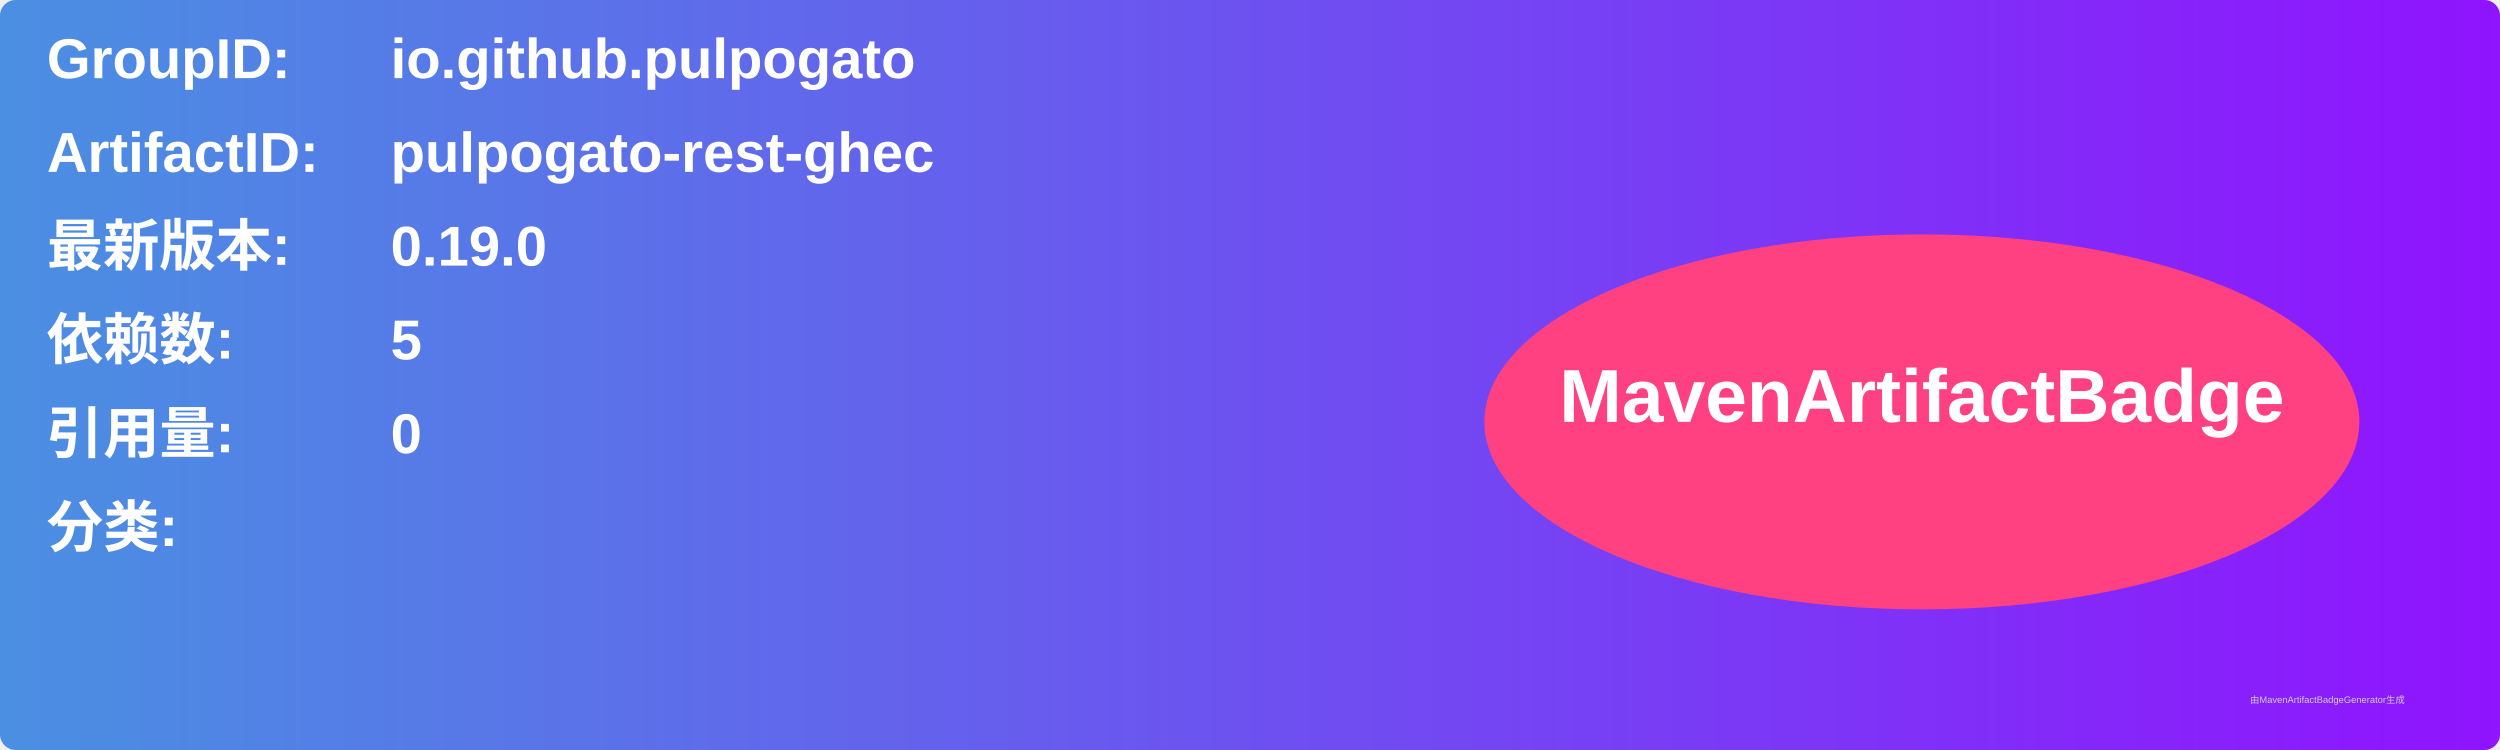
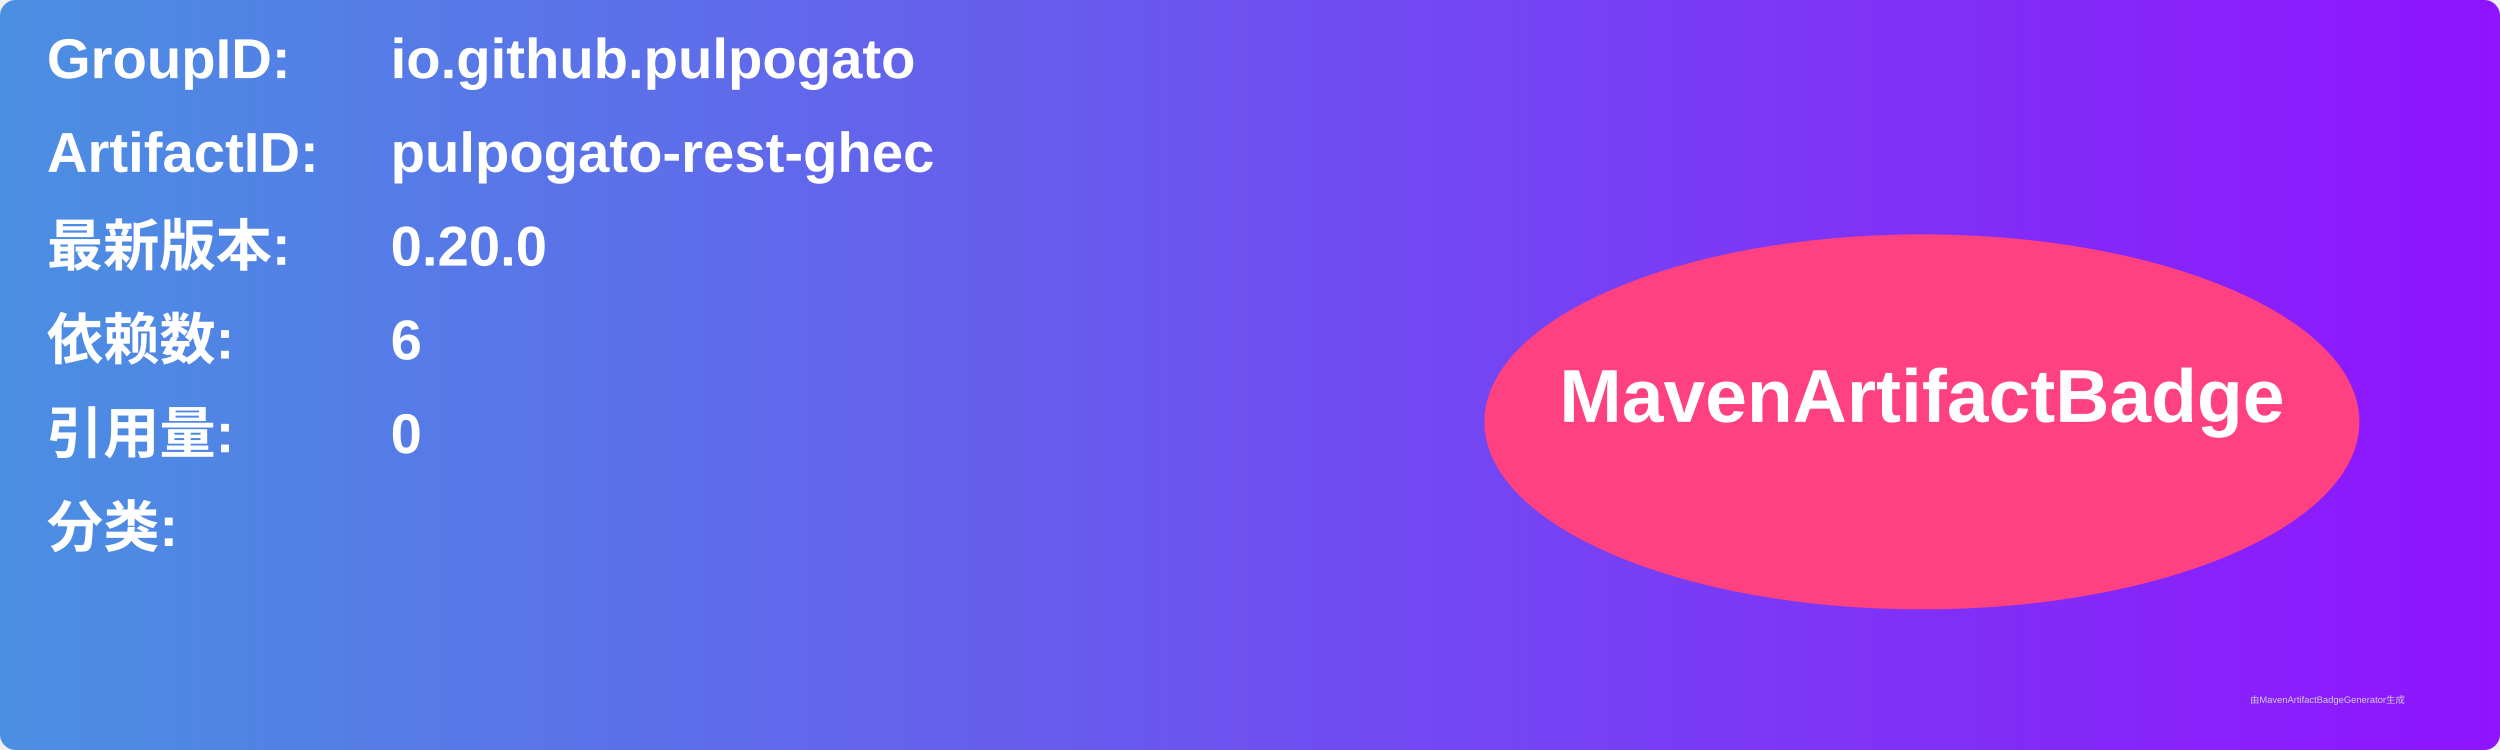
<svg xmlns="http://www.w3.org/2000/svg" width="800" height="240" viewBox="0 0 800 240">
  <linearGradient id="grad" x1="0%" y1="0%" x2="100%" y2="0%">
    <stop offset="0%" stop-color="#4a90e2" />
    <stop offset="100%" stop-color="#9013fe" />
  </linearGradient>
  <rect width="100%" height="100%" rx="5" ry="5" fill="url(#grad)" />
  <g transform="translate(15, 15)">
    <text x="0" y="10" font-family="Arial" font-size="18" fill="white" font-weight="bold" width="260">GroupID:</text>
    <text x="110" y="10" font-family="Arial" font-size="18" fill="white" font-weight="bold" width="460">io.github.pulpogato</text>
    <text x="0" y="40" font-family="Arial" font-size="18" fill="white" font-weight="bold" width="260">ArtifactID:</text>
    <text x="110" y="40" font-family="Arial" font-size="18" fill="white" font-weight="bold" width="460">pulpogato-rest-ghec</text>
    <text x="0" y="70" font-family="Arial" font-size="18" fill="white" font-weight="bold">最新版本:</text>
    <text x="110" y="70" font-family="Arial" font-size="18" fill="white" font-weight="bold">
-       <tspan font-weight="bold">0.19.0</tspan>
+       <tspan font-weight="bold">0.20.0</tspan>
    </text>
    <text x="0" y="100" font-family="Arial" font-size="18" fill="white" font-weight="bold">依赖数: </text>
    <text x="110" y="100" font-family="Arial" font-size="18" fill="white">
-       <tspan font-weight="bold">5</tspan>
+       <tspan font-weight="bold">6</tspan>
    </text>
    <text x="0" y="130" font-family="Arial" font-size="18" fill="white" font-weight="bold">引用量: </text>
    <text x="110" y="130" font-family="Arial" font-size="18" fill="white">
      <tspan font-weight="bold">0</tspan>
    </text>
    <text x="0" y="160" font-family="Arial" font-size="18" fill="white" font-weight="bold">分类:</text>
    <text x="10" y="190" font-family="Arial" font-size="10" fill="white">
      <tspan font-weight="bold" />
    </text>
    <ellipse cx="600" cy="120" rx="140" ry="60" fill="#ff4081" />
    <text x="600" y="120" text-anchor="middle" font-family="Arial" font-size="24" fill="white" font-weight="bold">MavenArtifactBadge</text>
  </g>
  <text x="720" y="225" font-family="Arial" font-size="3" fill="#d0d0d0">由MavenArtifactBadgeGenerator生成</text>
</svg>
